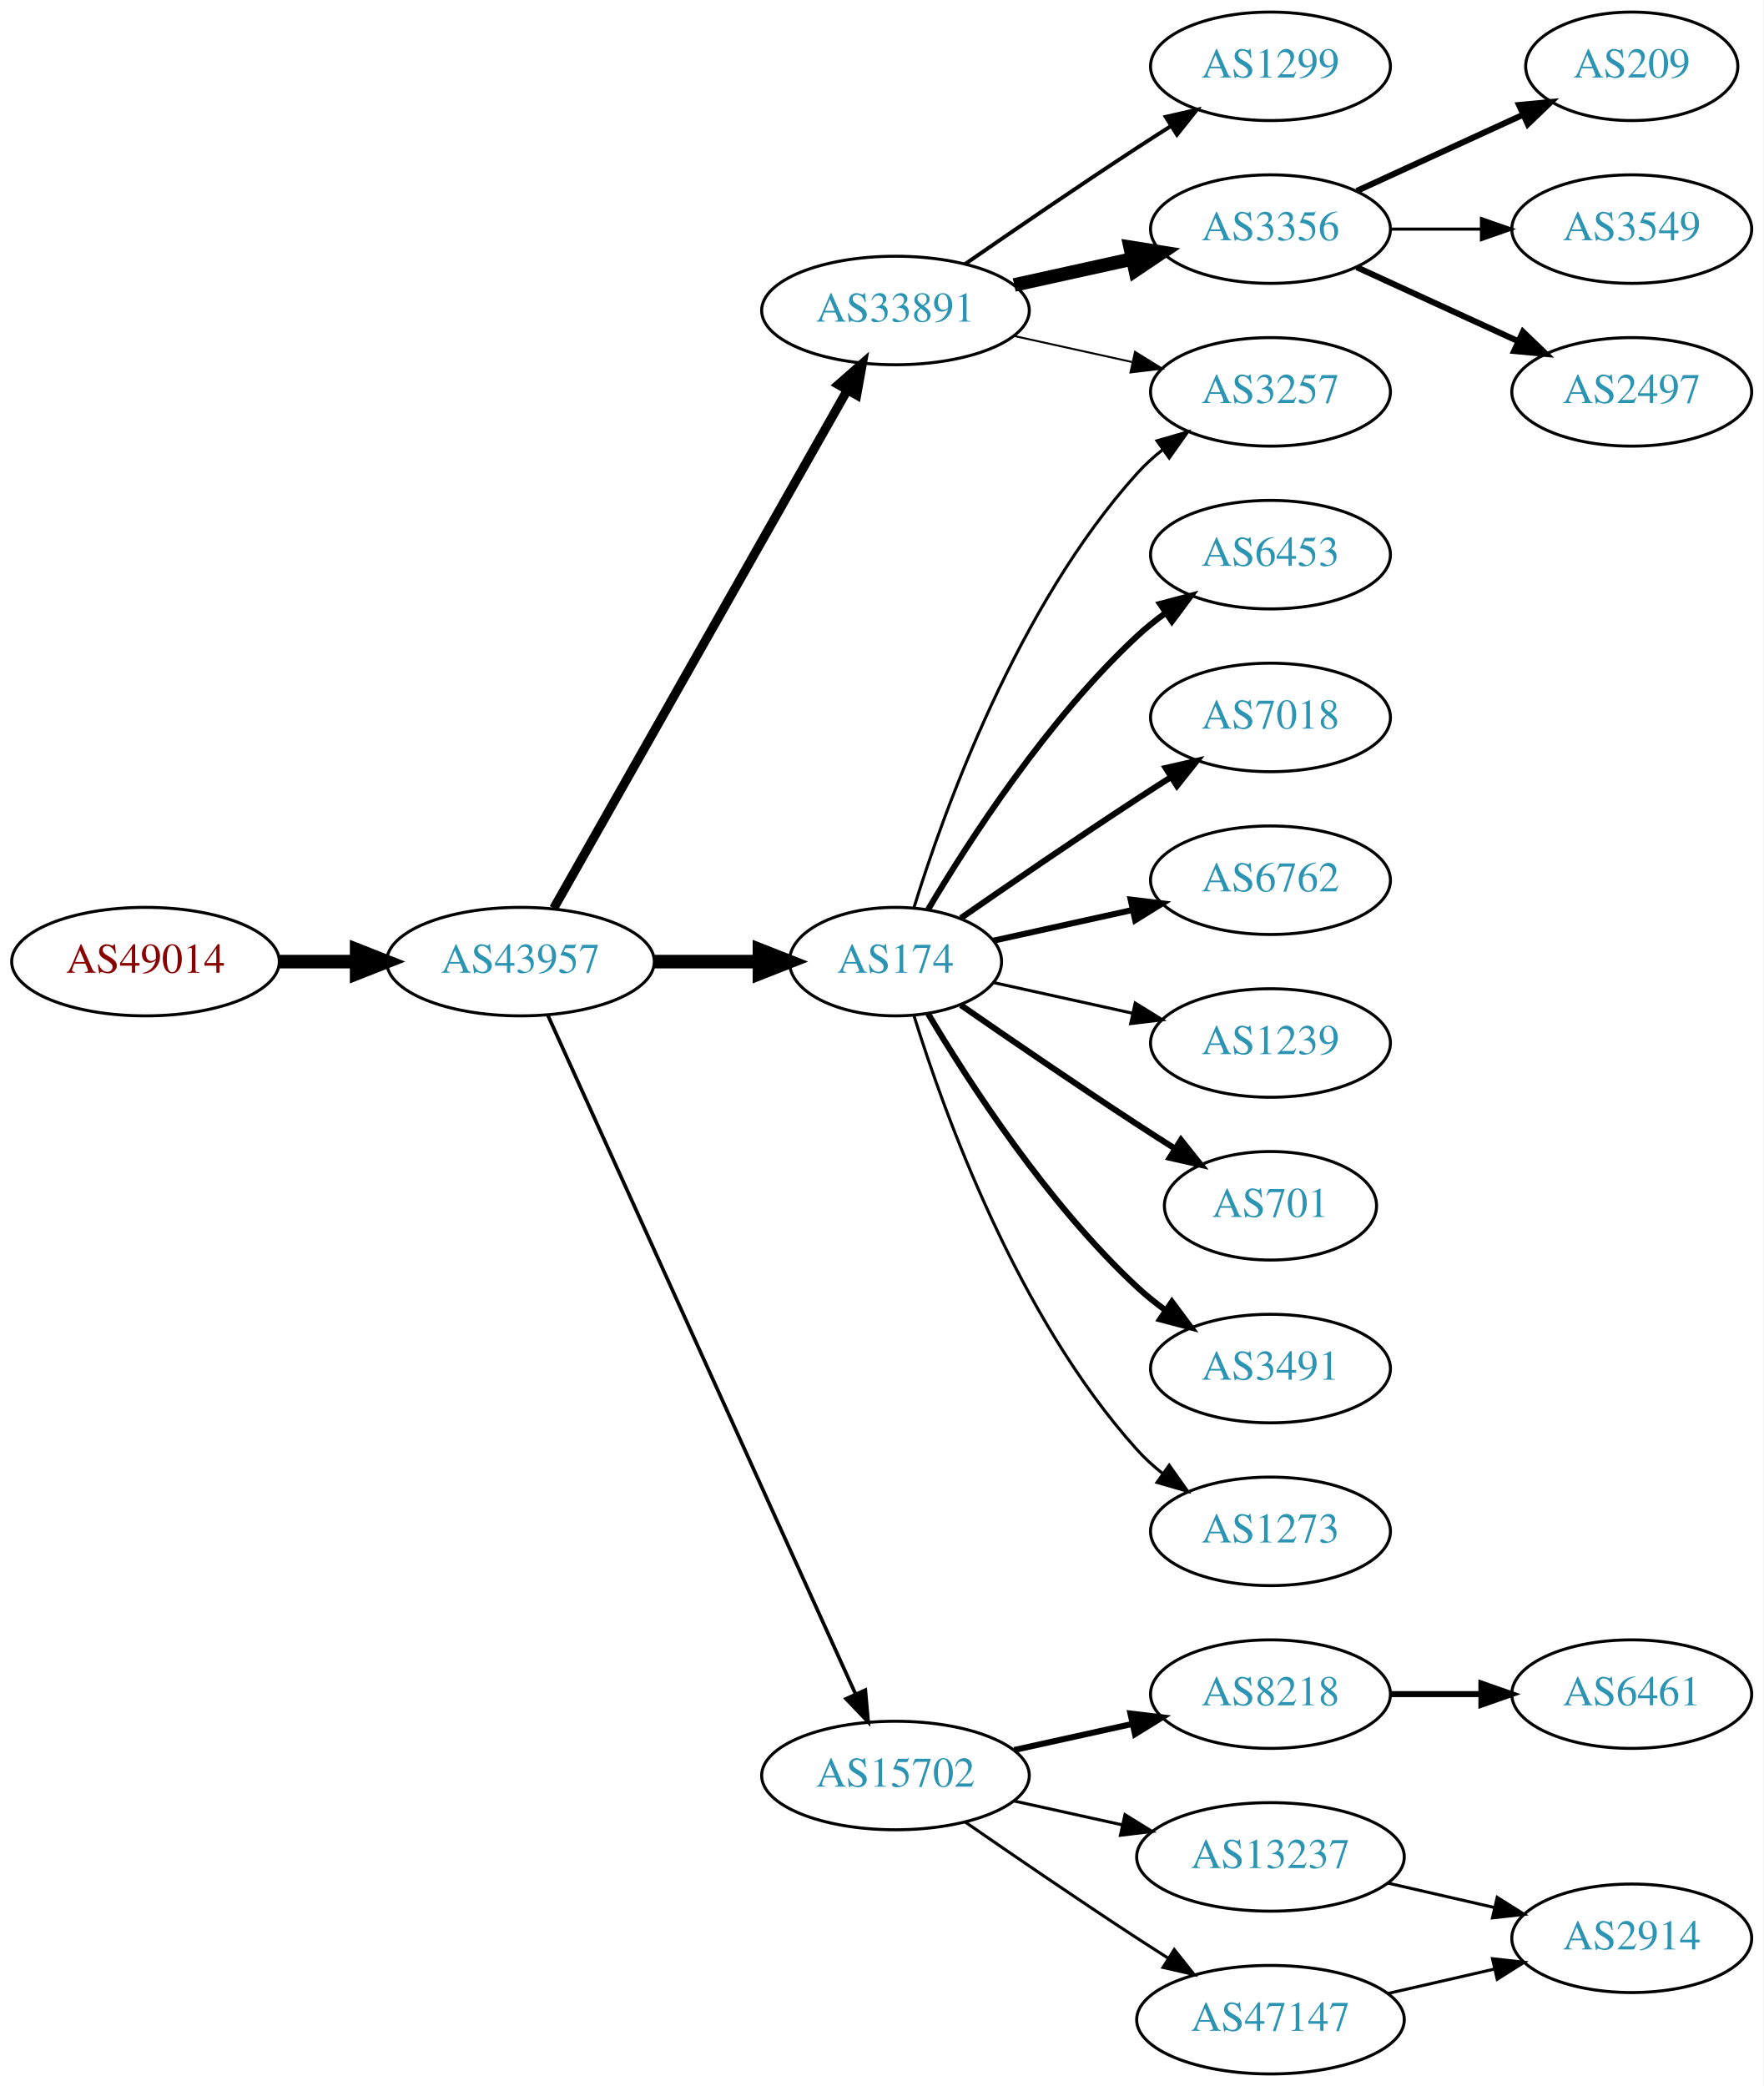
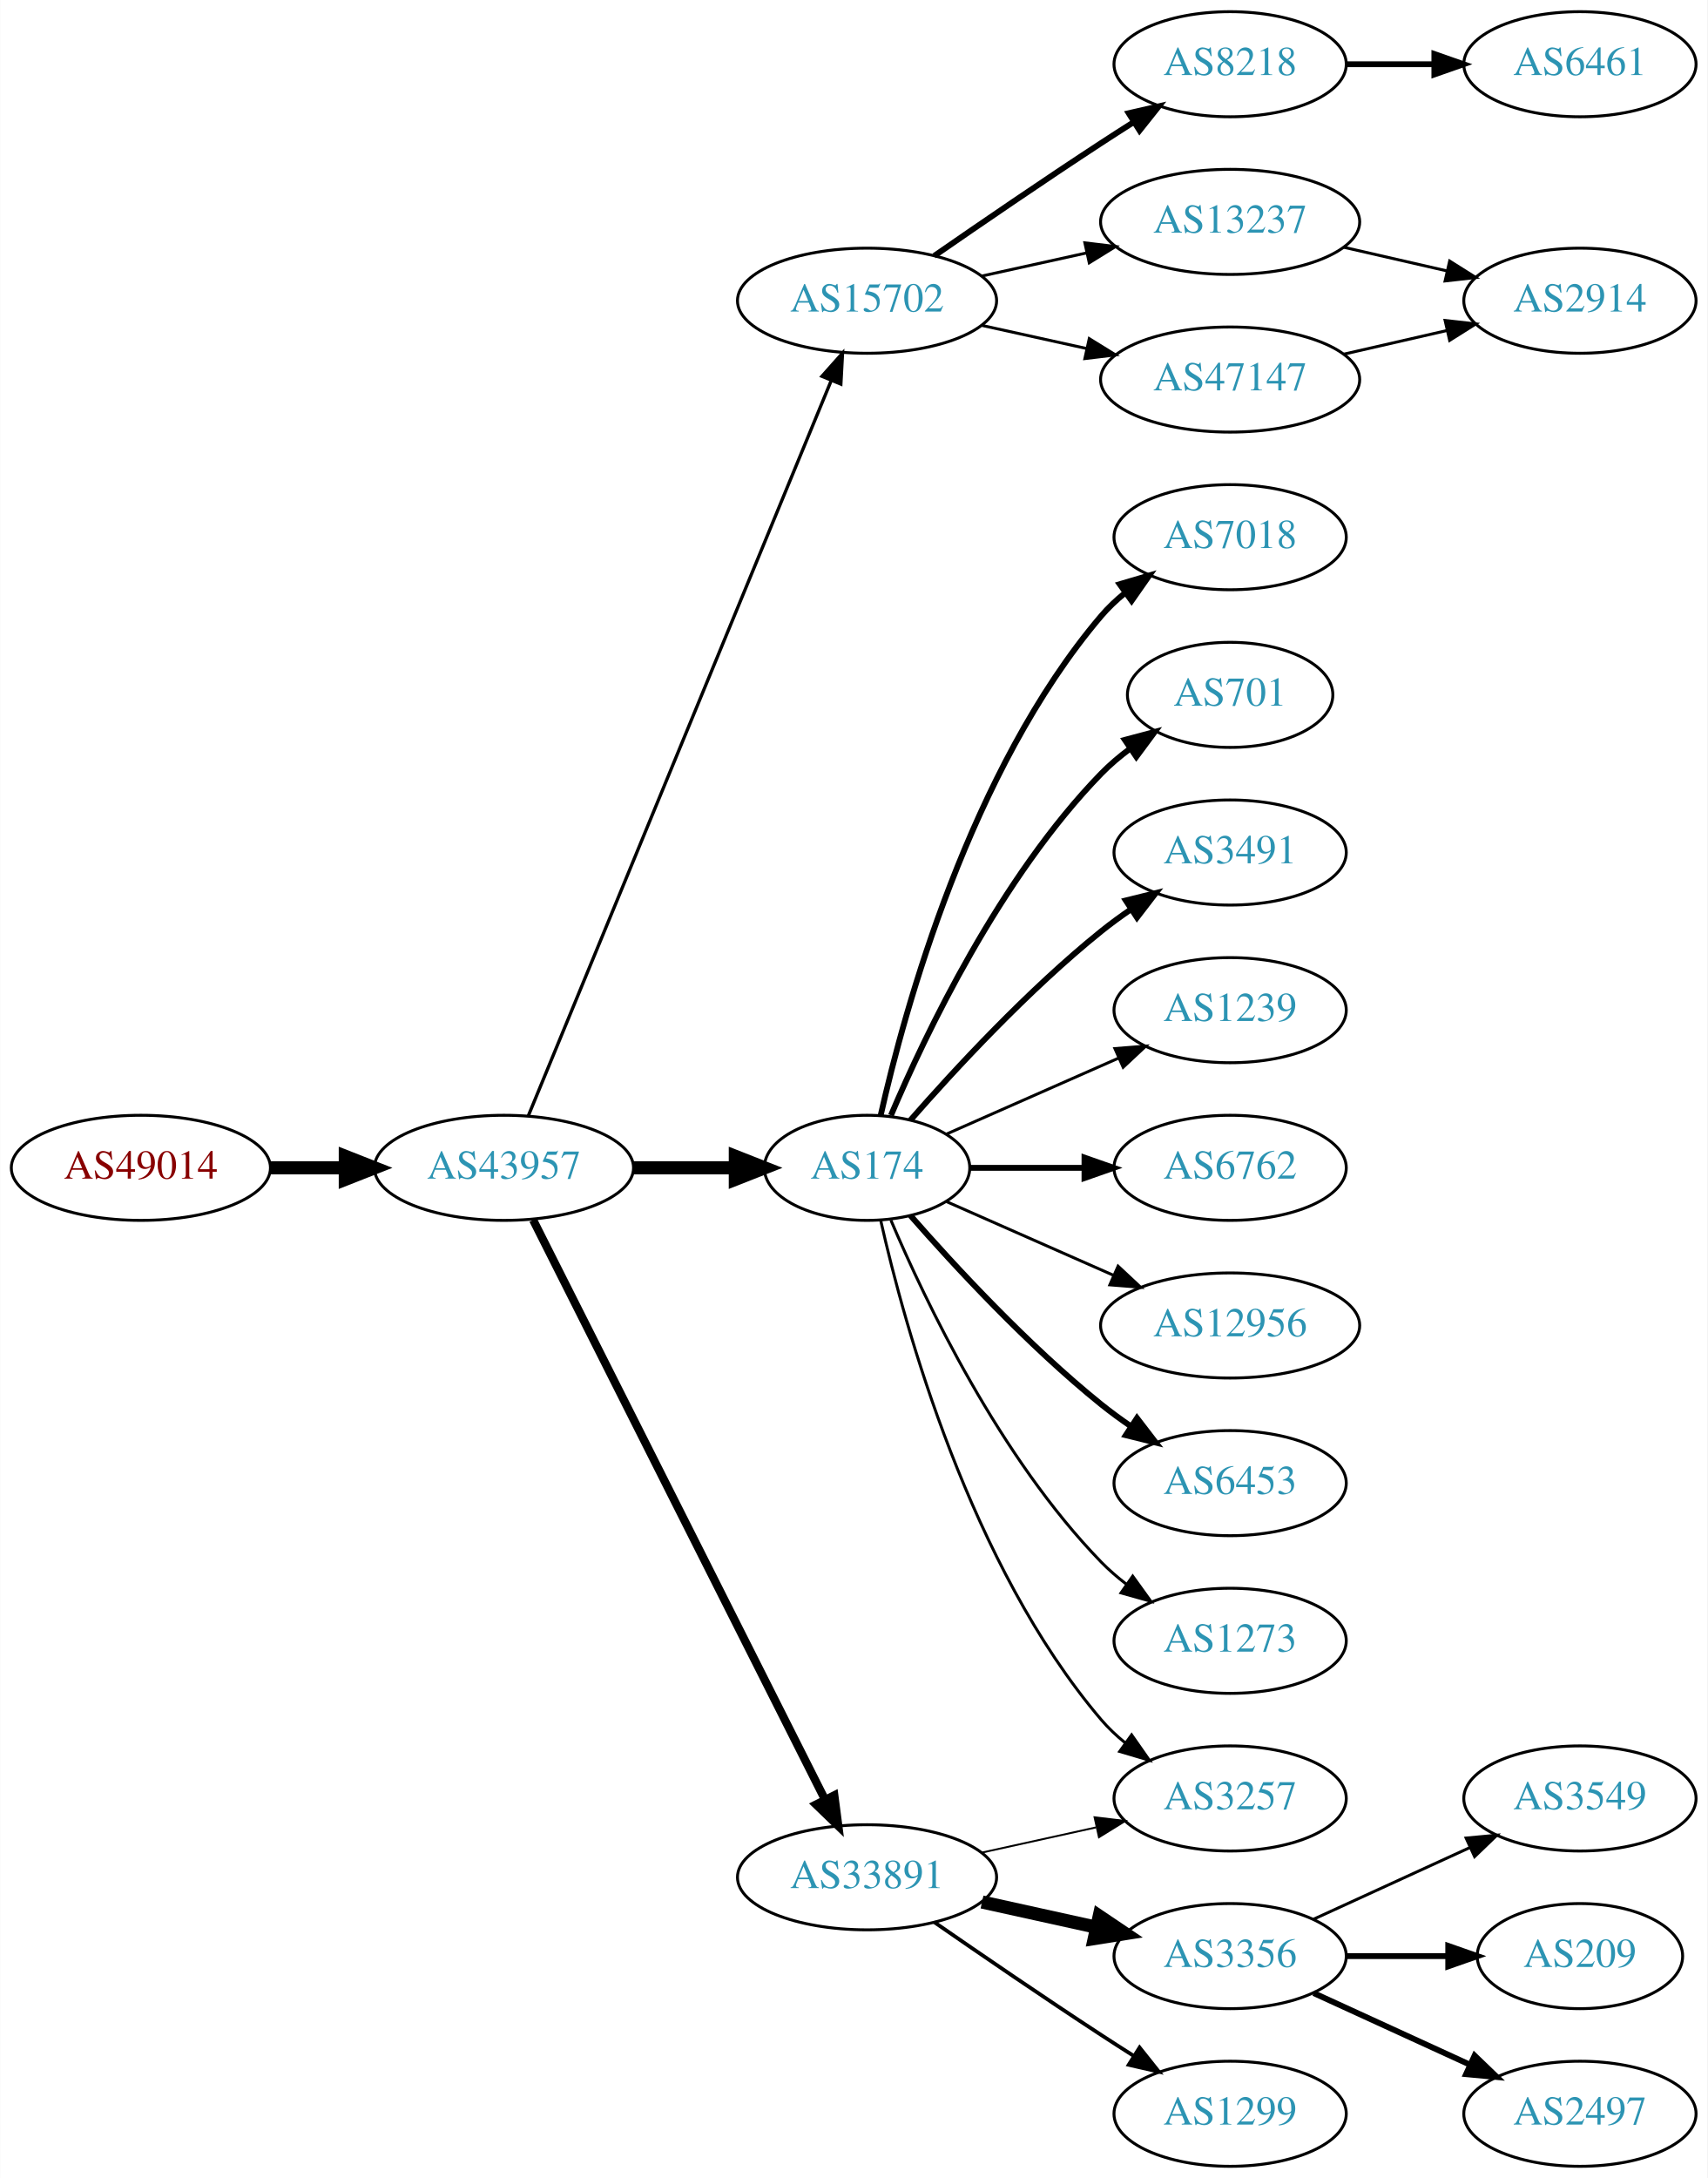
- <svg xmlns="http://www.w3.org/2000/svg" xmlns:xlink="http://www.w3.org/1999/xlink" width="585pt" height="692pt" viewBox="0.00 0.00 584.86 692.00">
-   <g id="graph0" class="graph" transform="scale(1 1) rotate(0) translate(4 688)">
-     <polygon fill="white" stroke="none" points="-4,4 -4,-688 580.862,-688 580.862,4 -4,4" />
+ <svg xmlns="http://www.w3.org/2000/svg" xmlns:xlink="http://www.w3.org/1999/xlink" width="585pt" height="746pt" viewBox="0.00 0.00 584.86 746.00">
+   <g id="graph0" class="graph" transform="scale(1 1) rotate(0) translate(4 742)">
+     <polygon fill="white" stroke="none" points="-4,4 -4,-742 580.862,-742 580.862,4 -4,4" />
    <g id="node1" class="node">
      <g id="a_node1">
        <a xlink:href="/asn/49014" xlink:title="AS49014 ~ Wirtschaftskammer Oesterreich [AT]">
-           <ellipse fill="#ffffff" stroke="black" cx="44.196" cy="-369" rx="44.393" ry="18" />
-           <text text-anchor="middle" x="44.196" y="-365.3" font-family="Times,serif" font-size="14.00" fill="#880000">AS49014</text>
+           <ellipse fill="#ffffff" stroke="black" cx="44.196" cy="-342" rx="44.393" ry="18" />
+           <text text-anchor="middle" x="44.196" y="-338.3" font-family="Times,serif" font-size="14.00" fill="#880000">AS49014</text>
        </a>
      </g>
    </g>
    <g id="node2" class="node">
      <g id="a_node2">
        <a xlink:href="/asn/43957" xlink:title="AS43957 ~ WNT Telecommunication GmbH [AT]">
-           <ellipse fill="#ffffff" stroke="black" cx="168.588" cy="-369" rx="44.393" ry="18" />
-           <text text-anchor="middle" x="168.588" y="-365.3" font-family="Times,serif" font-size="14.00" fill="#2c94b3">AS43957</text>
+           <ellipse fill="#ffffff" stroke="black" cx="168.588" cy="-342" rx="44.393" ry="18" />
+           <text text-anchor="middle" x="168.588" y="-338.3" font-family="Times,serif" font-size="14.00" fill="#2c94b3">AS43957</text>
        </a>
      </g>
    </g>
    <g id="edge1" class="edge">
-       <path fill="none" stroke="black" stroke-width="4.5" d="M88.692,-369C96.898,-369 105.569,-369 114.041,-369" />
-       <polygon fill="black" stroke="black" stroke-width="4.5" points="114.233,-372.938 124.233,-369 114.233,-365.063 114.233,-372.938" />
+       <path fill="none" stroke="black" stroke-width="4.5" d="M88.692,-342C96.898,-342 105.569,-342 114.041,-342" />
+       <polygon fill="black" stroke="black" stroke-width="4.5" points="114.233,-345.938 124.233,-342 114.233,-338.063 114.233,-345.938" />
    </g>
    <g id="node3" class="node">
      <g id="a_node3">
-         <a xlink:href="/asn/33891" xlink:title="AS33891 ~ CORE-BACKBONE GMBH GLOBAL NETWORK [DE]">
-           <ellipse fill="#ffffff" stroke="black" cx="292.98" cy="-585" rx="44.393" ry="18" />
-           <text text-anchor="middle" x="292.98" y="-581.3" font-family="Times,serif" font-size="14.00" fill="#2c94b3">AS33891</text>
+         <a xlink:href="/asn/15702" xlink:title="AS15702 ~ Onstage Online GmbH [AT]">
+           <ellipse fill="#ffffff" stroke="black" cx="292.98" cy="-639" rx="44.393" ry="18" />
+           <text text-anchor="middle" x="292.98" y="-635.3" font-family="Times,serif" font-size="14.00" fill="#2c94b3">AS15702</text>
        </a>
      </g>
    </g>
    <g id="edge2" class="edge">
-       <path fill="none" stroke="black" stroke-width="3" d="M179.604,-386.676C201.084,-424.584 251.677,-513.873 276.998,-558.559" />
-       <polygon fill="black" stroke="black" stroke-width="3" points="274.023,-560.408 281.998,-567.383 280.113,-556.957 274.023,-560.408" />
+       <path fill="none" stroke="black" stroke-width="1.125" d="M176.878,-359.689C197.407,-409.507 255.821,-551.254 280.621,-611.436" />
+       <polygon fill="black" stroke="black" stroke-width="1.125" points="277.528,-613.116 284.574,-621.028 284,-610.449 277.528,-613.116" />
    </g>
    <g id="node4" class="node">
      <g id="a_node4">
-         <a xlink:href="/asn/15702" xlink:title="AS15702 ~ Onstage Online GmbH [AT]">
-           <ellipse fill="#ffffff" stroke="black" cx="292.98" cy="-99" rx="44.393" ry="18" />
-           <text text-anchor="middle" x="292.98" y="-95.3" font-family="Times,serif" font-size="14.00" fill="#2c94b3">AS15702</text>
+         <a xlink:href="/asn/174" xlink:title="AS174 ~ Cogent Communications [US]">
+           <ellipse fill="#ffffff" stroke="black" cx="292.98" cy="-342" rx="35.194" ry="18" />
+           <text text-anchor="middle" x="292.98" y="-338.3" font-family="Times,serif" font-size="14.00" fill="#2c94b3">AS174</text>
        </a>
      </g>
    </g>
    <g id="edge3" class="edge">
-       <path fill="none" stroke="black" stroke-width="1.2" d="M177.619,-351.285C198.539,-305.133 254.822,-180.972 279.778,-125.918" />
-       <polygon fill="black" stroke="black" stroke-width="1.2" points="282.979,-127.334 283.92,-116.781 276.604,-124.444 282.979,-127.334" />
+       <path fill="none" stroke="black" stroke-width="4.5" d="M213.084,-342C224.341,-342 236.473,-342 247.767,-342" />
+       <polygon fill="black" stroke="black" stroke-width="4.5" points="247.854,-345.938 257.854,-342 247.854,-338.063 247.854,-345.938" />
    </g>
    <g id="node5" class="node">
      <g id="a_node5">
-         <a xlink:href="/asn/174" xlink:title="AS174 ~ Cogent Communications [US]">
-           <ellipse fill="#ffffff" stroke="black" cx="292.98" cy="-369" rx="35.194" ry="18" />
-           <text text-anchor="middle" x="292.98" y="-365.3" font-family="Times,serif" font-size="14.00" fill="#2c94b3">AS174</text>
+         <a xlink:href="/asn/33891" xlink:title="AS33891 ~ CORE-BACKBONE GMBH GLOBAL NETWORK [DE]">
+           <ellipse fill="#ffffff" stroke="black" cx="292.98" cy="-99" rx="44.393" ry="18" />
+           <text text-anchor="middle" x="292.98" y="-95.3" font-family="Times,serif" font-size="14.00" fill="#2c94b3">AS33891</text>
        </a>
      </g>
    </g>
    <g id="edge4" class="edge">
-       <path fill="none" stroke="black" stroke-width="4.5" d="M213.084,-369C224.341,-369 236.473,-369 247.767,-369" />
-       <polygon fill="black" stroke="black" stroke-width="4.5" points="247.854,-372.938 257.854,-369 247.854,-365.063 247.854,-372.938" />
+       <path fill="none" stroke="black" stroke-width="2.812" d="M178.588,-324.132C199.859,-281.899 253.335,-175.728 278.496,-125.773" />
+       <polygon fill="black" stroke="black" stroke-width="2.812" points="281.76,-127.072 283.132,-116.567 275.508,-123.924 281.76,-127.072" />
    </g>
    <g id="node6" class="node">
      <g id="a_node6">
-         <a xlink:href="/asn/1299" xlink:title="AS1299 ~ Telia Carrier [EU]">
-           <ellipse fill="#ffffff" stroke="black" cx="417.373" cy="-666" rx="39.794" ry="18" />
-           <text text-anchor="middle" x="417.373" y="-662.3" font-family="Times,serif" font-size="14.00" fill="#2c94b3">AS1299</text>
+         <a xlink:href="/asn/8218" xlink:title="AS8218 ~ legacy Neotelecoms [FR]">
+           <ellipse fill="#ffffff" stroke="black" cx="417.373" cy="-720" rx="39.794" ry="18" />
+           <text text-anchor="middle" x="417.373" y="-716.3" font-family="Times,serif" font-size="14.00" fill="#2c94b3">AS8218</text>
        </a>
      </g>
    </g>
    <g id="edge5" class="edge">
-       <path fill="none" stroke="black" stroke-width="1.286" d="M316.011,-600.367C331.813,-611.305 353.67,-626.261 373.176,-639 376.758,-641.339 380.529,-643.759 384.289,-646.144" />
-       <polygon fill="black" stroke="black" stroke-width="1.286" points="382.623,-649.231 392.95,-651.596 386.352,-643.307 382.623,-649.231" />
+       <path fill="none" stroke="black" stroke-width="2" d="M316.011,-654.367C331.813,-665.305 353.67,-680.261 373.176,-693 376.758,-695.339 380.529,-697.759 384.289,-700.144" />
+       <polygon fill="black" stroke="black" stroke-width="2" points="382.623,-703.231 392.95,-705.596 386.352,-697.307 382.623,-703.231" />
    </g>
    <g id="node7" class="node">
      <g id="a_node7">
-         <a xlink:href="/asn/3356" xlink:title="AS3356 ~ Level 3 Parent, LLC [US]">
-           <ellipse fill="#ffffff" stroke="black" cx="417.373" cy="-612" rx="39.794" ry="18" />
-           <text text-anchor="middle" x="417.373" y="-608.3" font-family="Times,serif" font-size="14.00" fill="#2c94b3">AS3356</text>
+         <a xlink:href="/asn/13237" xlink:title="AS13237 ~ European Backbone of AS13237 [DE]">
+           <ellipse fill="#ffffff" stroke="black" cx="417.373" cy="-666" rx="44.393" ry="18" />
+           <text text-anchor="middle" x="417.373" y="-662.3" font-family="Times,serif" font-size="14.00" fill="#2c94b3">AS13237</text>
        </a>
      </g>
    </g>
    <g id="edge6" class="edge">
-       <path fill="none" stroke="black" stroke-width="4.5" d="M332.37,-593.469C344.761,-596.202 358.608,-599.257 371.429,-602.085" />
-       <polygon fill="black" stroke="black" stroke-width="4.5" points="370.83,-605.985 381.443,-604.295 372.526,-598.295 370.83,-605.985" />
+       <path fill="none" stroke="black" d="M332.37,-647.469C343.762,-649.982 356.385,-652.767 368.309,-655.397" />
+       <polygon fill="black" stroke="black" points="367.6,-658.825 378.119,-657.561 369.108,-651.989 367.6,-658.825" />
    </g>
    <g id="node8" class="node">
      <g id="a_node8">
-         <a xlink:href="/asn/3257" xlink:title="AS3257 ~ GTT [DE]">
-           <ellipse fill="#ffffff" stroke="black" cx="417.373" cy="-558" rx="39.794" ry="18" />
-           <text text-anchor="middle" x="417.373" y="-554.3" font-family="Times,serif" font-size="14.00" fill="#2c94b3">AS3257</text>
+         <a xlink:href="/asn/47147" xlink:title="AS47147 ~ ANEXIA Internetdienstleistungs GmbH [AT]">
+           <ellipse fill="#ffffff" stroke="black" cx="417.373" cy="-612" rx="44.393" ry="18" />
+           <text text-anchor="middle" x="417.373" y="-608.3" font-family="Times,serif" font-size="14.00" fill="#2c94b3">AS47147</text>
        </a>
      </g>
    </g>
    <g id="edge7" class="edge">
-       <path fill="none" stroke="black" stroke-width="0.643" d="M332.37,-576.531C344.761,-573.798 358.608,-570.743 371.429,-567.915" />
-       <polygon fill="black" stroke="black" stroke-width="0.643" points="372.432,-571.278 381.443,-565.705 370.924,-564.442 372.432,-571.278" />
-     </g>
-     <g id="node9" class="node">
-       <g id="a_node9">
-         <a xlink:href="/asn/8218" xlink:title="AS8218 ~ legacy Neotelecoms [FR]">
-           <ellipse fill="#ffffff" stroke="black" cx="417.373" cy="-126" rx="39.794" ry="18" />
-           <text text-anchor="middle" x="417.373" y="-122.3" font-family="Times,serif" font-size="14.00" fill="#2c94b3">AS8218</text>
-         </a>
-       </g>
-     </g>
-     <g id="edge8" class="edge">
-       <path fill="none" stroke="black" stroke-width="2" d="M332.37,-107.469C344.761,-110.202 358.608,-113.257 371.429,-116.085" />
-       <polygon fill="black" stroke="black" stroke-width="2" points="370.924,-119.558 381.443,-118.295 372.432,-112.722 370.924,-119.558" />
-     </g>
-     <g id="node10" class="node">
-       <g id="a_node10">
-         <a xlink:href="/asn/13237" xlink:title="AS13237 ~ European Backbone of AS13237 [DE]">
-           <ellipse fill="#ffffff" stroke="black" cx="417.373" cy="-72" rx="44.393" ry="18" />
-           <text text-anchor="middle" x="417.373" y="-68.3" font-family="Times,serif" font-size="14.00" fill="#2c94b3">AS13237</text>
-         </a>
-       </g>
-     </g>
-     <g id="edge9" class="edge">
-       <path fill="none" stroke="black" d="M332.37,-90.531C343.762,-88.018 356.385,-85.234 368.309,-82.603" />
-       <polygon fill="black" stroke="black" points="369.108,-86.011 378.119,-80.439 367.6,-79.175 369.108,-86.011" />
+       <path fill="none" stroke="black" d="M332.37,-630.531C343.762,-628.018 356.385,-625.233 368.309,-622.603" />
+       <polygon fill="black" stroke="black" points="369.108,-626.011 378.119,-620.439 367.6,-619.175 369.108,-626.011" />
    </g>
    <g id="node11" class="node">
      <g id="a_node11">
-         <a xlink:href="/asn/47147" xlink:title="AS47147 ~ ANEXIA Internetdienstleistungs GmbH [AT]">
-           <ellipse fill="#ffffff" stroke="black" cx="417.373" cy="-18" rx="44.393" ry="18" />
-           <text text-anchor="middle" x="417.373" y="-14.3" font-family="Times,serif" font-size="14.00" fill="#2c94b3">AS47147</text>
+         <a xlink:href="/asn/7018" xlink:title="AS7018 ~ AT&amp;T Services, Inc. [US]">
+           <ellipse fill="#ffffff" stroke="black" cx="417.373" cy="-558" rx="39.794" ry="18" />
+           <text text-anchor="middle" x="417.373" y="-554.3" font-family="Times,serif" font-size="14.00" fill="#2c94b3">AS7018</text>
        </a>
      </g>
    </g>
    <g id="edge10" class="edge">
-       <path fill="none" stroke="black" d="M316.011,-83.633C331.813,-72.695 353.67,-57.739 373.176,-45 376.497,-42.831 379.98,-40.594 383.466,-38.379" />
-       <polygon fill="black" stroke="black" points="385.455,-41.262 392.048,-32.968 381.722,-35.34 385.455,-41.262" />
-     </g>
-     <g id="edge18" class="edge">
-       <path fill="none" stroke="black" d="M299.118,-386.94C309.021,-418.979 333.359,-486.812 373.176,-531 375.693,-533.792 378.564,-536.401 381.603,-538.812" />
-       <polygon fill="black" stroke="black" points="379.732,-541.776 389.911,-544.715 383.786,-536.07 379.732,-541.776" />
+       <path fill="none" stroke="black" stroke-width="2" d="M297.674,-360.075C305.814,-396.148 328.247,-478.14 373.176,-531 375.611,-533.864 378.427,-536.521 381.432,-538.961" />
+       <polygon fill="black" stroke="black" stroke-width="2" points="379.531,-541.905 389.692,-544.906 383.62,-536.224 379.531,-541.905" />
+     </g>
+     <g id="node12" class="node">
+       <g id="a_node12">
+         <a xlink:href="/asn/701" xlink:title="AS701 ~ UUNET [US]">
+           <ellipse fill="#ffffff" stroke="black" cx="417.373" cy="-504" rx="35.194" ry="18" />
+           <text text-anchor="middle" x="417.373" y="-500.3" font-family="Times,serif" font-size="14.00" fill="#2c94b3">AS701</text>
+         </a>
+       </g>
+     </g>
+     <g id="edge11" class="edge">
+       <path fill="none" stroke="black" stroke-width="2" d="M301.171,-359.975C312.938,-387.682 338.512,-441.348 373.176,-477 376.159,-480.067 379.556,-482.94 383.106,-485.581" />
+       <polygon fill="black" stroke="black" stroke-width="2" points="381.301,-488.586 391.54,-491.308 385.233,-482.795 381.301,-488.586" />
    </g>
    <g id="node13" class="node">
      <g id="a_node13">
-         <a xlink:href="/asn/6453" xlink:title="AS6453 ~ TATA COMMUNICATIONS (AMERICA) INC [US]">
-           <ellipse fill="#ffffff" stroke="black" cx="417.373" cy="-504" rx="39.794" ry="18" />
-           <text text-anchor="middle" x="417.373" y="-500.3" font-family="Times,serif" font-size="14.00" fill="#2c94b3">AS6453</text>
+         <a xlink:href="/asn/3491" xlink:title="AS3491 ~ PCCW Global, Inc. [US]">
+           <ellipse fill="#ffffff" stroke="black" cx="417.373" cy="-450" rx="39.794" ry="18" />
+           <text text-anchor="middle" x="417.373" y="-446.3" font-family="Times,serif" font-size="14.00" fill="#2c94b3">AS3491</text>
        </a>
      </g>
    </g>
    <g id="edge12" class="edge">
-       <path fill="none" stroke="black" stroke-width="2" d="M303.793,-386.279C317.299,-409.011 343.359,-449.314 373.176,-477 376.083,-479.699 379.296,-482.28 382.62,-484.703" />
-       <polygon fill="black" stroke="black" stroke-width="2" points="380.755,-487.667 390.998,-490.375 384.679,-481.87 380.755,-487.667" />
+       <path fill="none" stroke="black" stroke-width="2" d="M307.854,-358.345C322.924,-375.559 348.202,-402.901 373.176,-423 376.432,-425.62 379.957,-428.192 383.542,-430.646" />
+       <polygon fill="black" stroke="black" stroke-width="2" points="381.629,-433.577 391.914,-436.121 385.46,-427.719 381.629,-433.577" />
    </g>
    <g id="node14" class="node">
      <g id="a_node14">
-         <a xlink:href="/asn/7018" xlink:title="AS7018 ~ AT&amp;T Services, Inc. [US]">
-           <ellipse fill="#ffffff" stroke="black" cx="417.373" cy="-450" rx="39.794" ry="18" />
-           <text text-anchor="middle" x="417.373" y="-446.3" font-family="Times,serif" font-size="14.00" fill="#2c94b3">AS7018</text>
+         <a xlink:href="/asn/1239" xlink:title="AS1239 ~ Sprint [US]">
+           <ellipse fill="#ffffff" stroke="black" cx="417.373" cy="-396" rx="39.794" ry="18" />
+           <text text-anchor="middle" x="417.373" y="-392.3" font-family="Times,serif" font-size="14.00" fill="#2c94b3">AS1239</text>
        </a>
      </g>
    </g>
    <g id="edge13" class="edge">
-       <path fill="none" stroke="black" stroke-width="2" d="M314.671,-383.44C330.563,-394.449 353.113,-409.897 373.176,-423 376.758,-425.339 380.529,-427.759 384.289,-430.144" />
-       <polygon fill="black" stroke="black" stroke-width="2" points="382.623,-433.231 392.95,-435.596 386.352,-427.307 382.623,-433.231" />
+       <path fill="none" stroke="black" d="M320.237,-353.584C337.422,-361.167 360.135,-371.188 379.17,-379.586" />
+       <polygon fill="black" stroke="black" points="377.896,-382.849 388.458,-383.684 380.721,-376.445 377.896,-382.849" />
    </g>
    <g id="node15" class="node">
      <g id="a_node15">
        <a xlink:href="/asn/6762" xlink:title="AS6762 ~ TELECOM ITALIA SPARKLE S.p.A. [IT]">
-           <ellipse fill="#ffffff" stroke="black" cx="417.373" cy="-396" rx="39.794" ry="18" />
-           <text text-anchor="middle" x="417.373" y="-392.3" font-family="Times,serif" font-size="14.00" fill="#2c94b3">AS6762</text>
+           <ellipse fill="#ffffff" stroke="black" cx="417.373" cy="-342" rx="39.794" ry="18" />
+           <text text-anchor="middle" x="417.373" y="-338.3" font-family="Times,serif" font-size="14.00" fill="#2c94b3">AS6762</text>
        </a>
      </g>
    </g>
    <g id="edge14" class="edge">
-       <path fill="none" stroke="black" stroke-width="2" d="M325.499,-375.953C339.56,-379.055 356.378,-382.765 371.702,-386.146" />
-       <polygon fill="black" stroke="black" stroke-width="2" points="370.993,-389.573 381.512,-388.31 372.501,-382.738 370.993,-389.573" />
+       <path fill="none" stroke="black" stroke-width="2" d="M328.399,-342C340.45,-342 354.226,-342 367.244,-342" />
+       <polygon fill="black" stroke="black" stroke-width="2" points="367.474,-345.5 377.473,-342 367.473,-338.5 367.474,-345.5" />
    </g>
    <g id="node16" class="node">
      <g id="a_node16">
-         <a xlink:href="/asn/1239" xlink:title="AS1239 ~ Sprint [US]">
-           <ellipse fill="#ffffff" stroke="black" cx="417.373" cy="-342" rx="39.794" ry="18" />
-           <text text-anchor="middle" x="417.373" y="-338.3" font-family="Times,serif" font-size="14.00" fill="#2c94b3">AS1239</text>
+         <a xlink:href="/asn/12956" xlink:title="AS12956 ~ TELXIUS [ES]">
+           <ellipse fill="#ffffff" stroke="black" cx="417.373" cy="-288" rx="44.393" ry="18" />
+           <text text-anchor="middle" x="417.373" y="-284.3" font-family="Times,serif" font-size="14.00" fill="#2c94b3">AS12956</text>
        </a>
      </g>
    </g>
    <g id="edge15" class="edge">
-       <path fill="none" stroke="black" d="M325.499,-362.047C339.56,-358.945 356.378,-355.235 371.702,-351.854" />
-       <polygon fill="black" stroke="black" points="372.501,-355.262 381.512,-349.69 370.993,-348.427 372.501,-355.262" />
+       <path fill="none" stroke="black" d="M320.237,-330.416C336.941,-323.046 358.869,-313.371 377.564,-305.123" />
+       <polygon fill="black" stroke="black" points="378.985,-308.321 386.722,-301.082 376.16,-301.917 378.985,-308.321" />
    </g>
    <g id="node17" class="node">
      <g id="a_node17">
-         <a xlink:href="/asn/701" xlink:title="AS701 ~ UUNET [US]">
-           <ellipse fill="#ffffff" stroke="black" cx="417.373" cy="-288" rx="35.194" ry="18" />
-           <text text-anchor="middle" x="417.373" y="-284.3" font-family="Times,serif" font-size="14.00" fill="#2c94b3">AS701</text>
+         <a xlink:href="/asn/6453" xlink:title="AS6453 ~ TATA COMMUNICATIONS (AMERICA) INC [US]">
+           <ellipse fill="#ffffff" stroke="black" cx="417.373" cy="-234" rx="39.794" ry="18" />
+           <text text-anchor="middle" x="417.373" y="-230.3" font-family="Times,serif" font-size="14.00" fill="#2c94b3">AS6453</text>
        </a>
      </g>
    </g>
    <g id="edge16" class="edge">
-       <path fill="none" stroke="black" stroke-width="2" d="M314.671,-354.56C330.563,-343.551 353.113,-328.103 373.176,-315 377.221,-312.358 381.507,-309.615 385.746,-306.933" />
-       <polygon fill="black" stroke="black" stroke-width="2" points="387.683,-309.85 394.29,-301.568 383.96,-303.921 387.683,-309.85" />
+       <path fill="none" stroke="black" stroke-width="2" d="M307.854,-325.655C322.924,-308.441 348.202,-281.099 373.176,-261 376.432,-258.38 379.957,-255.808 383.542,-253.354" />
+       <polygon fill="black" stroke="black" stroke-width="2" points="385.46,-256.281 391.914,-247.879 381.629,-250.423 385.46,-256.281" />
    </g>
    <g id="node18" class="node">
      <g id="a_node18">
-         <a xlink:href="/asn/3491" xlink:title="AS3491 ~ PCCW Global, Inc. [US]">
-           <ellipse fill="#ffffff" stroke="black" cx="417.373" cy="-234" rx="39.794" ry="18" />
-           <text text-anchor="middle" x="417.373" y="-230.3" font-family="Times,serif" font-size="14.00" fill="#2c94b3">AS3491</text>
+         <a xlink:href="/asn/3257" xlink:title="AS3257 ~ GTT [DE]">
+           <ellipse fill="#ffffff" stroke="black" cx="417.373" cy="-126" rx="39.794" ry="18" />
+           <text text-anchor="middle" x="417.373" y="-122.3" font-family="Times,serif" font-size="14.00" fill="#2c94b3">AS3257</text>
        </a>
      </g>
    </g>
    <g id="edge17" class="edge">
-       <path fill="none" stroke="black" stroke-width="2" d="M303.793,-351.721C317.299,-328.989 343.359,-288.686 373.176,-261 376.083,-258.301 379.296,-255.72 382.62,-253.297" />
-       <polygon fill="black" stroke="black" stroke-width="2" points="384.679,-256.13 390.998,-247.625 380.755,-250.333 384.679,-256.13" />
+       <path fill="none" stroke="black" d="M297.674,-323.925C305.814,-287.852 328.247,-205.86 373.176,-153 375.611,-150.136 378.427,-147.479 381.432,-145.039" />
+       <polygon fill="black" stroke="black" points="383.62,-147.776 389.692,-139.094 379.531,-142.095 383.62,-147.776" />
    </g>
    <g id="node19" class="node">
      <g id="a_node19">
        <a xlink:href="/asn/1273" xlink:title="AS1273 ~ Vodafone Group PLC [EU]">
          <ellipse fill="#ffffff" stroke="black" cx="417.373" cy="-180" rx="39.794" ry="18" />
          <text text-anchor="middle" x="417.373" y="-176.3" font-family="Times,serif" font-size="14.00" fill="#2c94b3">AS1273</text>
        </a>
      </g>
    </g>
-     <g id="edge19" class="edge">
-       <path fill="none" stroke="black" d="M299.118,-351.06C309.021,-319.021 333.359,-251.188 373.176,-207 375.693,-204.208 378.564,-201.599 381.603,-199.188" />
-       <polygon fill="black" stroke="black" points="383.786,-201.93 389.911,-193.285 379.732,-196.224 383.786,-201.93" />
+     <g id="edge18" class="edge">
+       <path fill="none" stroke="black" d="M301.171,-324.025C312.938,-296.318 338.512,-242.652 373.176,-207 375.797,-204.305 378.737,-201.761 381.82,-199.392" />
+       <polygon fill="black" stroke="black" points="383.995,-202.141 390.189,-193.545 379.986,-196.403 383.995,-202.141" />
+     </g>
+     <g id="edge20" class="edge">
+       <path fill="none" stroke="black" stroke-width="0.643" d="M332.37,-107.469C344.761,-110.202 358.608,-113.257 371.429,-116.085" />
+       <polygon fill="black" stroke="black" stroke-width="0.643" points="370.924,-119.558 381.443,-118.295 372.432,-112.722 370.924,-119.558" />
    </g>
    <g id="node20" class="node">
      <g id="a_node20">
-         <a xlink:href="/asn/209" xlink:title="AS209 ~ CenturyLink Communications, LLC [US]">
-           <ellipse fill="#ffffff" stroke="black" cx="537.215" cy="-666" rx="35.194" ry="18" />
-           <text text-anchor="middle" x="537.215" y="-662.3" font-family="Times,serif" font-size="14.00" fill="#2c94b3">AS209</text>
-         </a>
-       </g>
-     </g>
-     <g id="edge20" class="edge">
-       <path fill="none" stroke="black" stroke-width="2" d="M446.001,-624.661C462.418,-632.183 483.399,-641.798 500.996,-649.861" />
-       <polygon fill="black" stroke="black" stroke-width="2" points="499.824,-653.174 510.373,-654.158 502.74,-646.811 499.824,-653.174" />
+         <a xlink:href="/asn/3356" xlink:title="AS3356 ~ Level 3 Parent, LLC [US]">
+           <ellipse fill="#ffffff" stroke="black" cx="417.373" cy="-72" rx="39.794" ry="18" />
+           <text text-anchor="middle" x="417.373" y="-68.3" font-family="Times,serif" font-size="14.00" fill="#2c94b3">AS3356</text>
+         </a>
+       </g>
+     </g>
+     <g id="edge19" class="edge">
+       <path fill="none" stroke="black" stroke-width="4.5" d="M332.37,-90.531C344.761,-87.798 358.608,-84.743 371.429,-81.915" />
+       <polygon fill="black" stroke="black" stroke-width="4.5" points="372.526,-85.705 381.443,-79.706 370.83,-78.015 372.526,-85.705" />
    </g>
    <g id="node21" class="node">
      <g id="a_node21">
-         <a xlink:href="/asn/3549" xlink:title="AS3549 ~ Level 3 Parent, LLC [US]">
-           <ellipse fill="#ffffff" stroke="black" cx="537.215" cy="-612" rx="39.794" ry="18" />
-           <text text-anchor="middle" x="537.215" y="-608.3" font-family="Times,serif" font-size="14.00" fill="#2c94b3">AS3549</text>
+         <a xlink:href="/asn/1299" xlink:title="AS1299 ~ Telia Carrier [EU]">
+           <ellipse fill="#ffffff" stroke="black" cx="417.373" cy="-18" rx="39.794" ry="18" />
+           <text text-anchor="middle" x="417.373" y="-14.3" font-family="Times,serif" font-size="14.00" fill="#2c94b3">AS1299</text>
        </a>
      </g>
    </g>
    <g id="edge21" class="edge">
-       <path fill="none" stroke="black" d="M457.285,-612C466.839,-612 477.188,-612 487.151,-612" />
-       <polygon fill="black" stroke="black" points="487.343,-615.5 497.343,-612 487.343,-608.5 487.343,-615.5" />
+       <path fill="none" stroke="black" stroke-width="1.286" d="M316.011,-83.633C331.813,-72.695 353.67,-57.739 373.176,-45 376.758,-42.661 380.529,-40.241 384.289,-37.856" />
+       <polygon fill="black" stroke="black" stroke-width="1.286" points="386.352,-40.693 392.95,-32.404 382.623,-34.769 386.352,-40.693" />
+     </g>
+     <g id="node9" class="node">
+       <g id="a_node9">
+         <a xlink:href="/asn/6461" xlink:title="AS6461 ~ Zayo Bandwidth [US]">
+           <ellipse fill="#ffffff" stroke="black" cx="537.215" cy="-720" rx="39.794" ry="18" />
+           <text text-anchor="middle" x="537.215" y="-716.3" font-family="Times,serif" font-size="14.00" fill="#2c94b3">AS6461</text>
+         </a>
+       </g>
+     </g>
+     <g id="edge8" class="edge">
+       <path fill="none" stroke="black" stroke-width="2" d="M457.285,-720C466.839,-720 477.188,-720 487.151,-720" />
+       <polygon fill="black" stroke="black" stroke-width="2" points="487.343,-723.5 497.343,-720 487.343,-716.5 487.343,-723.5" />
+     </g>
+     <g id="node10" class="node">
+       <g id="a_node10">
+         <a xlink:href="/asn/2914" xlink:title="AS2914 ~ NTT America, Inc. [US]">
+           <ellipse fill="#ffffff" stroke="black" cx="537.215" cy="-639" rx="39.794" ry="18" />
+           <text text-anchor="middle" x="537.215" y="-635.3" font-family="Times,serif" font-size="14.00" fill="#2c94b3">AS2914</text>
+         </a>
+       </g>
+     </g>
+     <g id="edge9" class="edge">
+       <path fill="none" stroke="black" d="M456.307,-657.308C467.548,-654.733 479.961,-651.889 491.584,-649.226" />
+       <polygon fill="black" stroke="black" points="492.58,-652.588 501.545,-646.943 491.016,-645.765 492.58,-652.588" />
+     </g>
+     <g id="edge25" class="edge">
+       <path fill="none" stroke="black" d="M456.307,-620.692C467.548,-623.267 479.961,-626.111 491.584,-628.774" />
+       <polygon fill="black" stroke="black" points="491.016,-632.235 501.545,-631.057 492.58,-625.412 491.016,-632.235" />
    </g>
    <g id="node22" class="node">
      <g id="a_node22">
-         <a xlink:href="/asn/2497" xlink:title="AS2497 ~ Internet Initiative Japan Inc. [JP]">
-           <ellipse fill="#ffffff" stroke="black" cx="537.215" cy="-558" rx="39.794" ry="18" />
-           <text text-anchor="middle" x="537.215" y="-554.3" font-family="Times,serif" font-size="14.00" fill="#2c94b3">AS2497</text>
+         <a xlink:href="/asn/3549" xlink:title="AS3549 ~ Level 3 Parent, LLC [US]">
+           <ellipse fill="#ffffff" stroke="black" cx="537.215" cy="-126" rx="39.794" ry="18" />
+           <text text-anchor="middle" x="537.215" y="-122.3" font-family="Times,serif" font-size="14.00" fill="#2c94b3">AS3549</text>
        </a>
      </g>
    </g>
    <g id="edge22" class="edge">
-       <path fill="none" stroke="black" stroke-width="2" d="M446.001,-599.339C461.958,-592.027 482.229,-582.739 499.512,-574.819" />
-       <polygon fill="black" stroke="black" stroke-width="2" points="501.126,-577.929 508.759,-570.581 498.21,-571.565 501.126,-577.929" />
-     </g>
-     <g id="node12" class="node">
-       <g id="a_node12">
-         <a xlink:href="/asn/6461" xlink:title="AS6461 ~ Zayo Bandwidth [US]">
-           <ellipse fill="#ffffff" stroke="black" cx="537.215" cy="-126" rx="39.794" ry="18" />
-           <text text-anchor="middle" x="537.215" y="-122.3" font-family="Times,serif" font-size="14.00" fill="#2c94b3">AS6461</text>
-         </a>
-       </g>
-     </g>
-     <g id="edge11" class="edge">
-       <path fill="none" stroke="black" stroke-width="2" d="M457.285,-126C466.839,-126 477.188,-126 487.151,-126" />
-       <polygon fill="black" stroke="black" stroke-width="2" points="487.343,-129.5 497.343,-126 487.343,-122.5 487.343,-129.5" />
+       <path fill="none" stroke="black" d="M446.001,-84.661C461.958,-91.973 482.229,-101.261 499.512,-109.181" />
+       <polygon fill="black" stroke="black" points="498.21,-112.435 508.759,-113.419 501.126,-106.071 498.21,-112.435" />
    </g>
    <g id="node23" class="node">
      <g id="a_node23">
-         <a xlink:href="/asn/2914" xlink:title="AS2914 ~ NTT America, Inc. [US]">
-           <ellipse fill="#ffffff" stroke="black" cx="537.215" cy="-45" rx="39.794" ry="18" />
-           <text text-anchor="middle" x="537.215" y="-41.3" font-family="Times,serif" font-size="14.00" fill="#2c94b3">AS2914</text>
+         <a xlink:href="/asn/209" xlink:title="AS209 ~ CenturyLink Communications, LLC [US]">
+           <ellipse fill="#ffffff" stroke="black" cx="537.215" cy="-72" rx="35.194" ry="18" />
+           <text text-anchor="middle" x="537.215" y="-68.3" font-family="Times,serif" font-size="14.00" fill="#2c94b3">AS209</text>
        </a>
      </g>
    </g>
    <g id="edge23" class="edge">
-       <path fill="none" stroke="black" d="M456.307,-63.308C467.548,-60.733 479.961,-57.889 491.584,-55.226" />
-       <polygon fill="black" stroke="black" points="492.58,-58.589 501.545,-52.944 491.016,-51.765 492.58,-58.589" />
+       <path fill="none" stroke="black" stroke-width="2" d="M457.285,-72C468.372,-72 480.531,-72 491.914,-72" />
+       <polygon fill="black" stroke="black" stroke-width="2" points="492.096,-75.5 502.096,-72 492.096,-68.5 492.096,-75.5" />
+     </g>
+     <g id="node24" class="node">
+       <g id="a_node24">
+         <a xlink:href="/asn/2497" xlink:title="AS2497 ~ Internet Initiative Japan Inc. [JP]">
+           <ellipse fill="#ffffff" stroke="black" cx="537.215" cy="-18" rx="39.794" ry="18" />
+           <text text-anchor="middle" x="537.215" y="-14.3" font-family="Times,serif" font-size="14.00" fill="#2c94b3">AS2497</text>
+         </a>
+       </g>
    </g>
    <g id="edge24" class="edge">
-       <path fill="none" stroke="black" d="M456.307,-26.692C467.548,-29.267 479.961,-32.111 491.584,-34.774" />
-       <polygon fill="black" stroke="black" points="491.016,-38.235 501.545,-37.056 492.58,-31.412 491.016,-38.235" />
+       <path fill="none" stroke="black" stroke-width="2" d="M446.001,-59.339C461.958,-52.027 482.229,-42.739 499.512,-34.819" />
+       <polygon fill="black" stroke="black" stroke-width="2" points="501.126,-37.929 508.759,-30.581 498.21,-31.565 501.126,-37.929" />
    </g>
  </g>
</svg>
